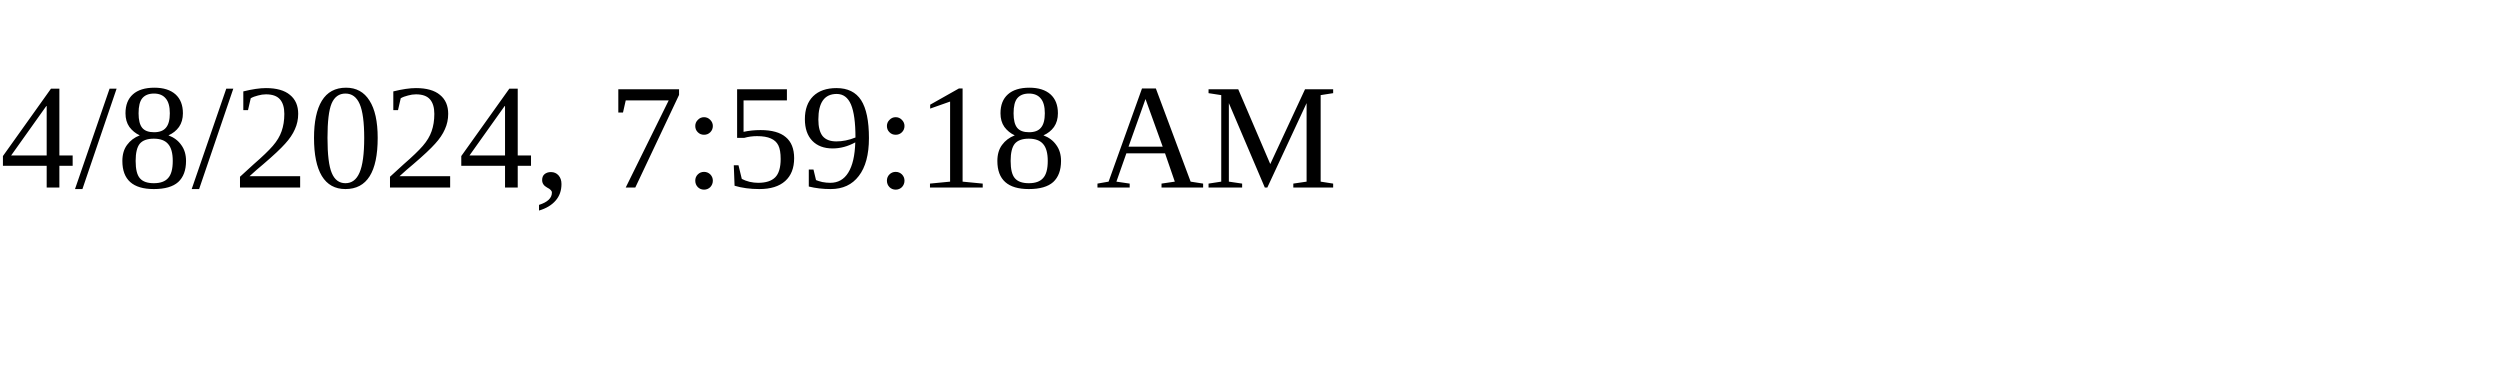
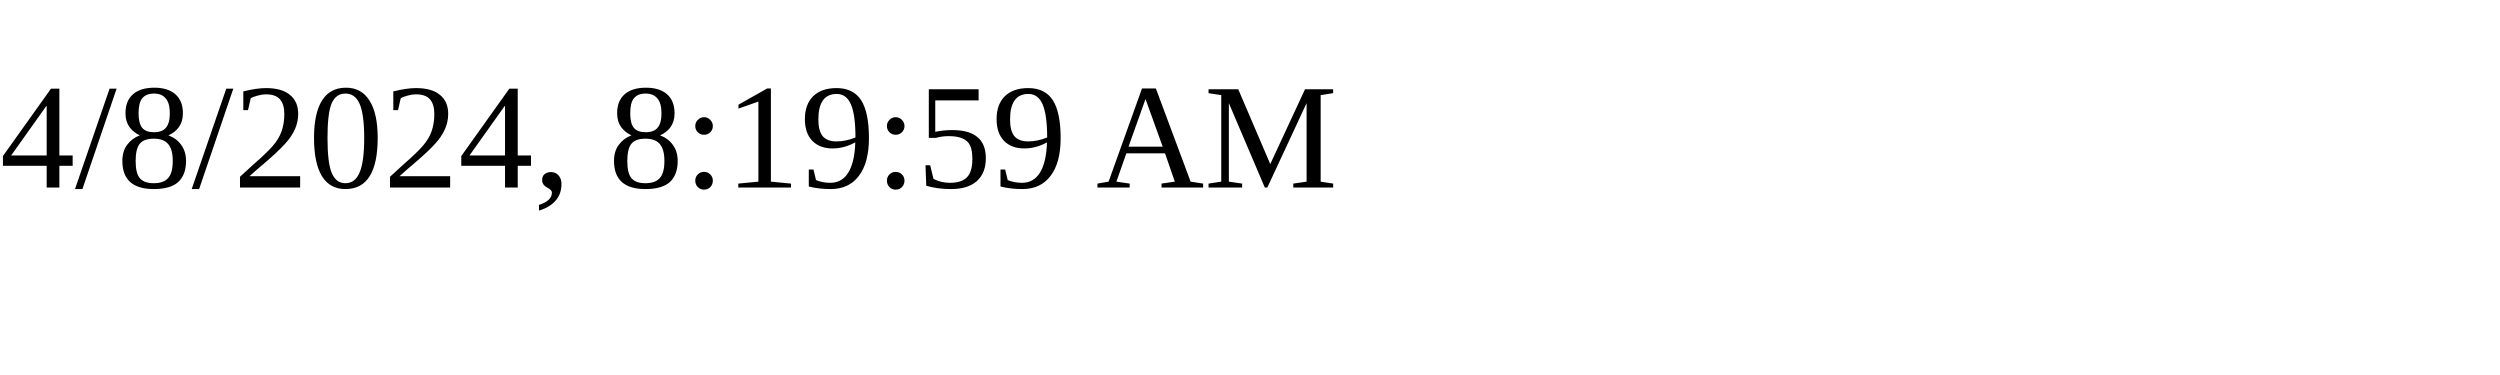
<svg xmlns="http://www.w3.org/2000/svg" height="30" width="200">
-   <text x="0" y="15">4/8/2024, 7:59:18 AM</text>
+   <text x="0" y="15">4/8/2024, 8:19:59 AM</text>
</svg>
